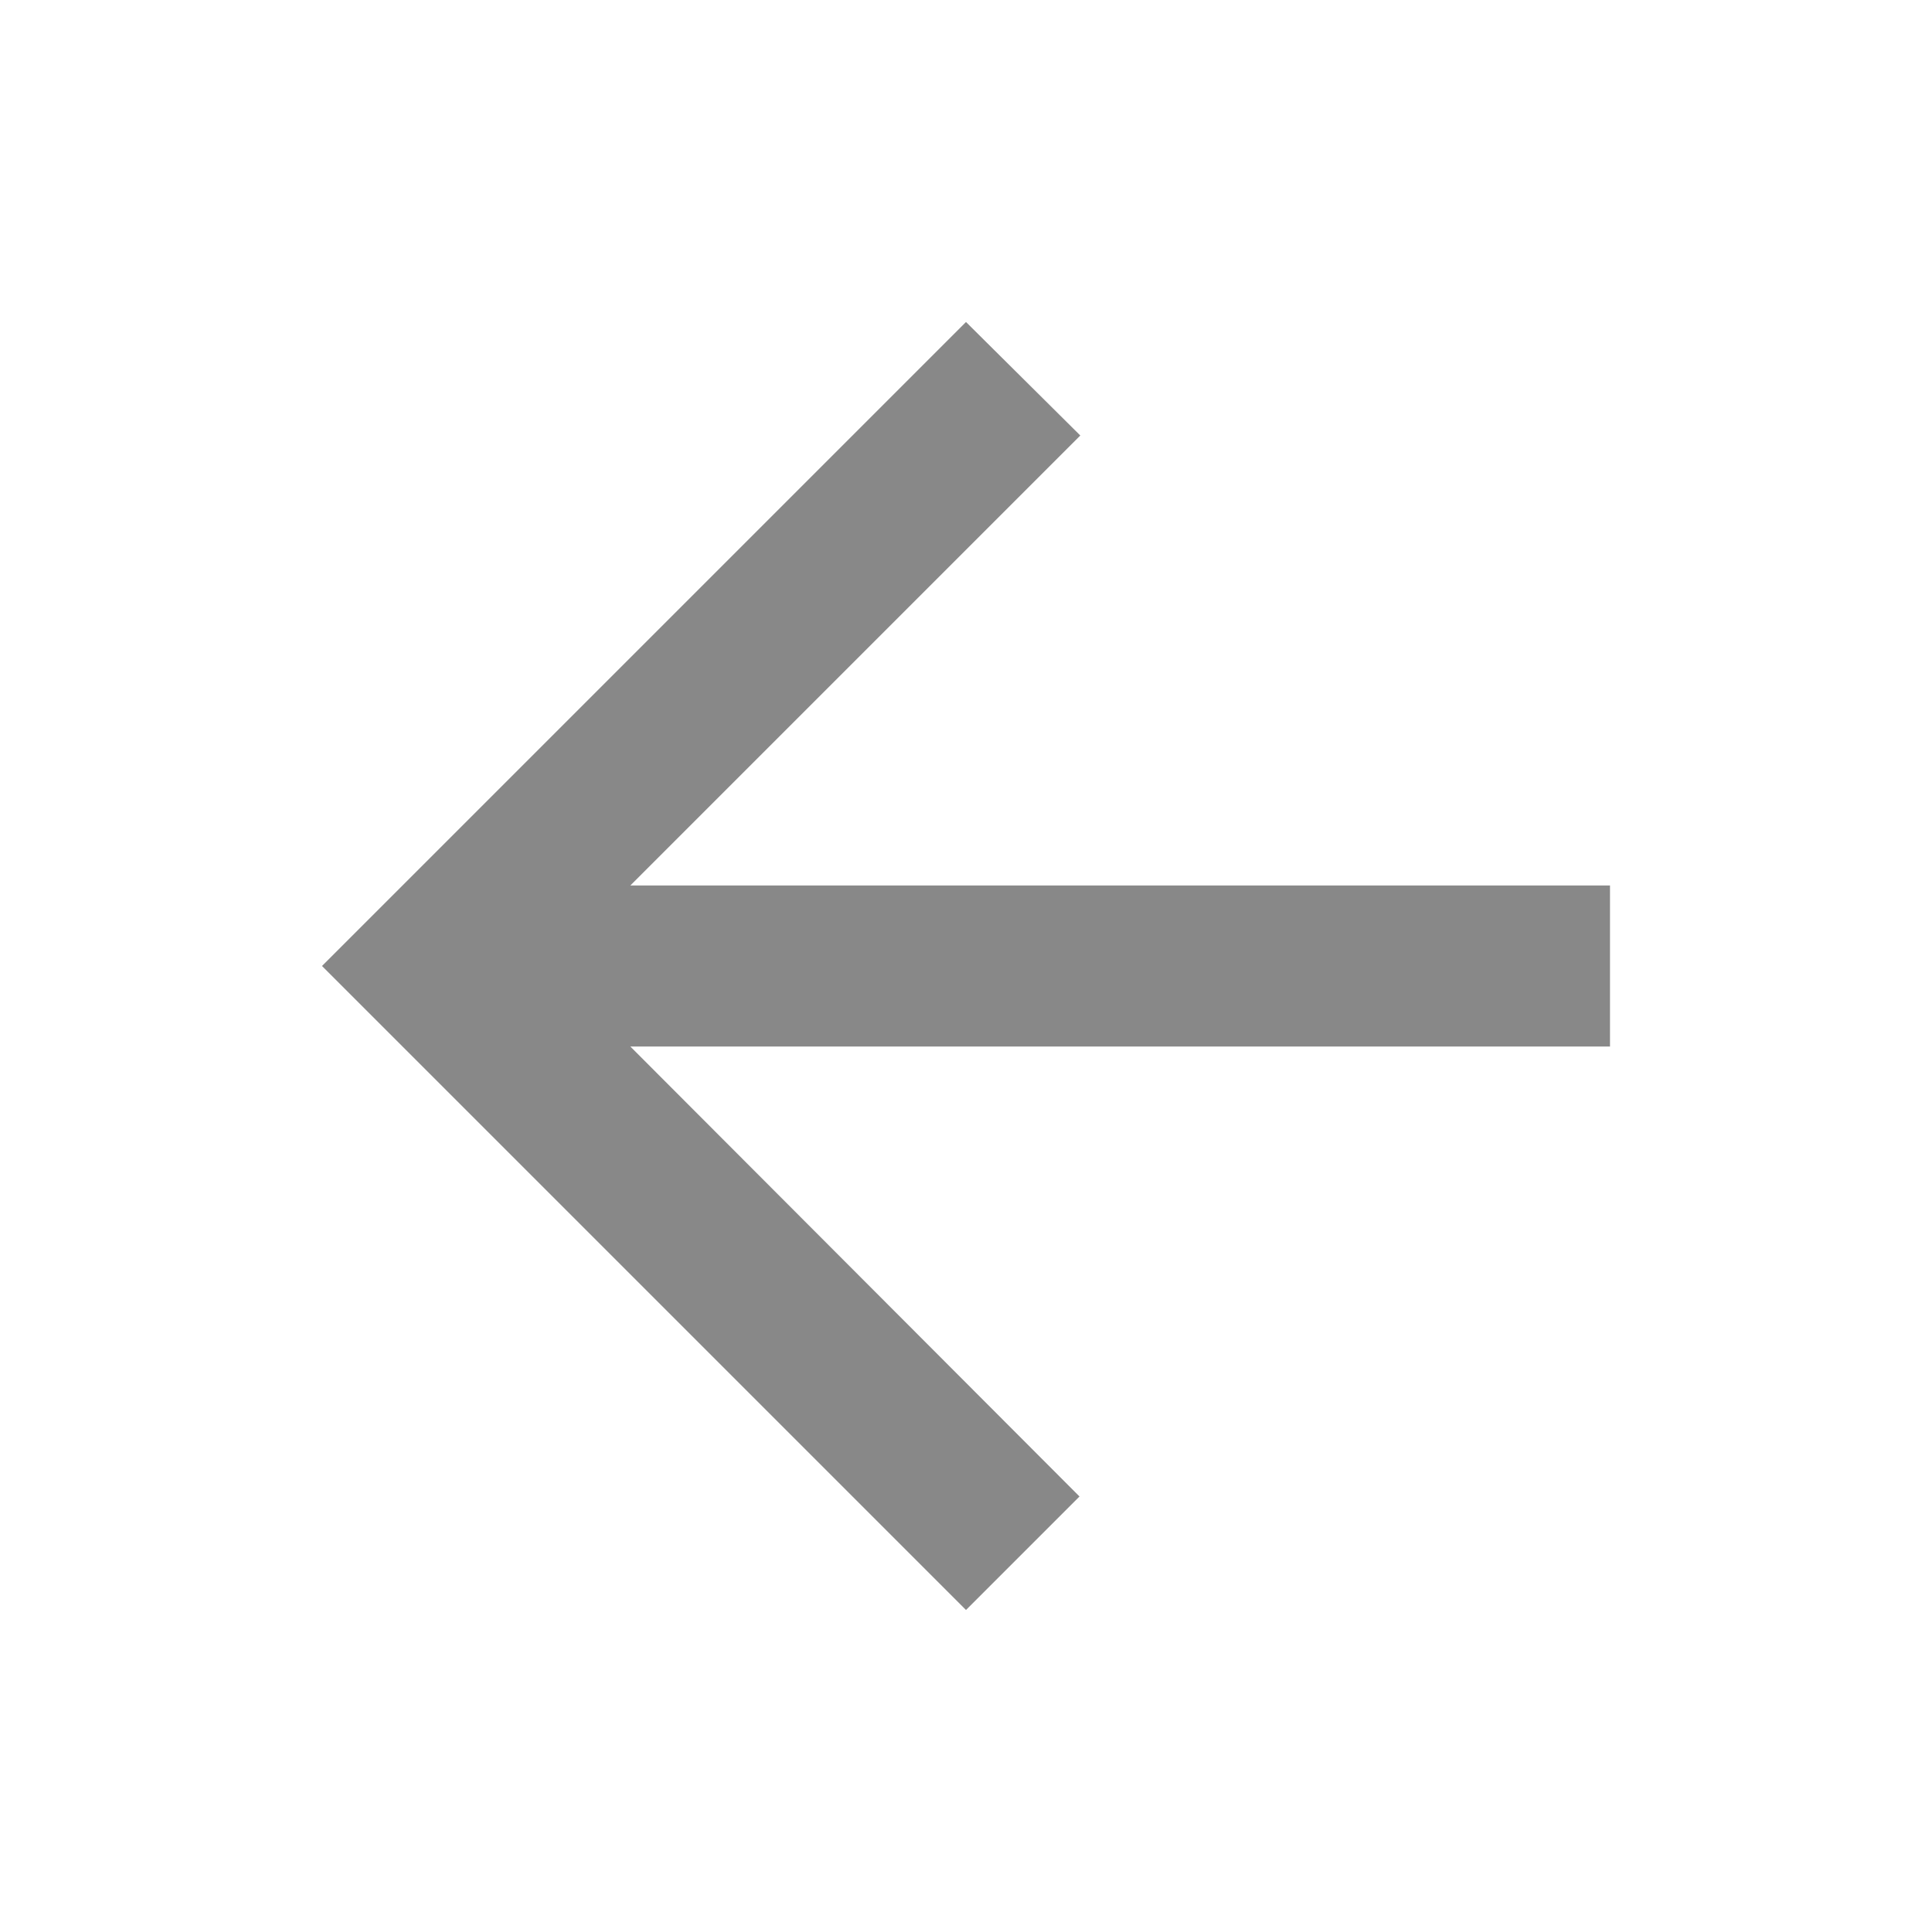
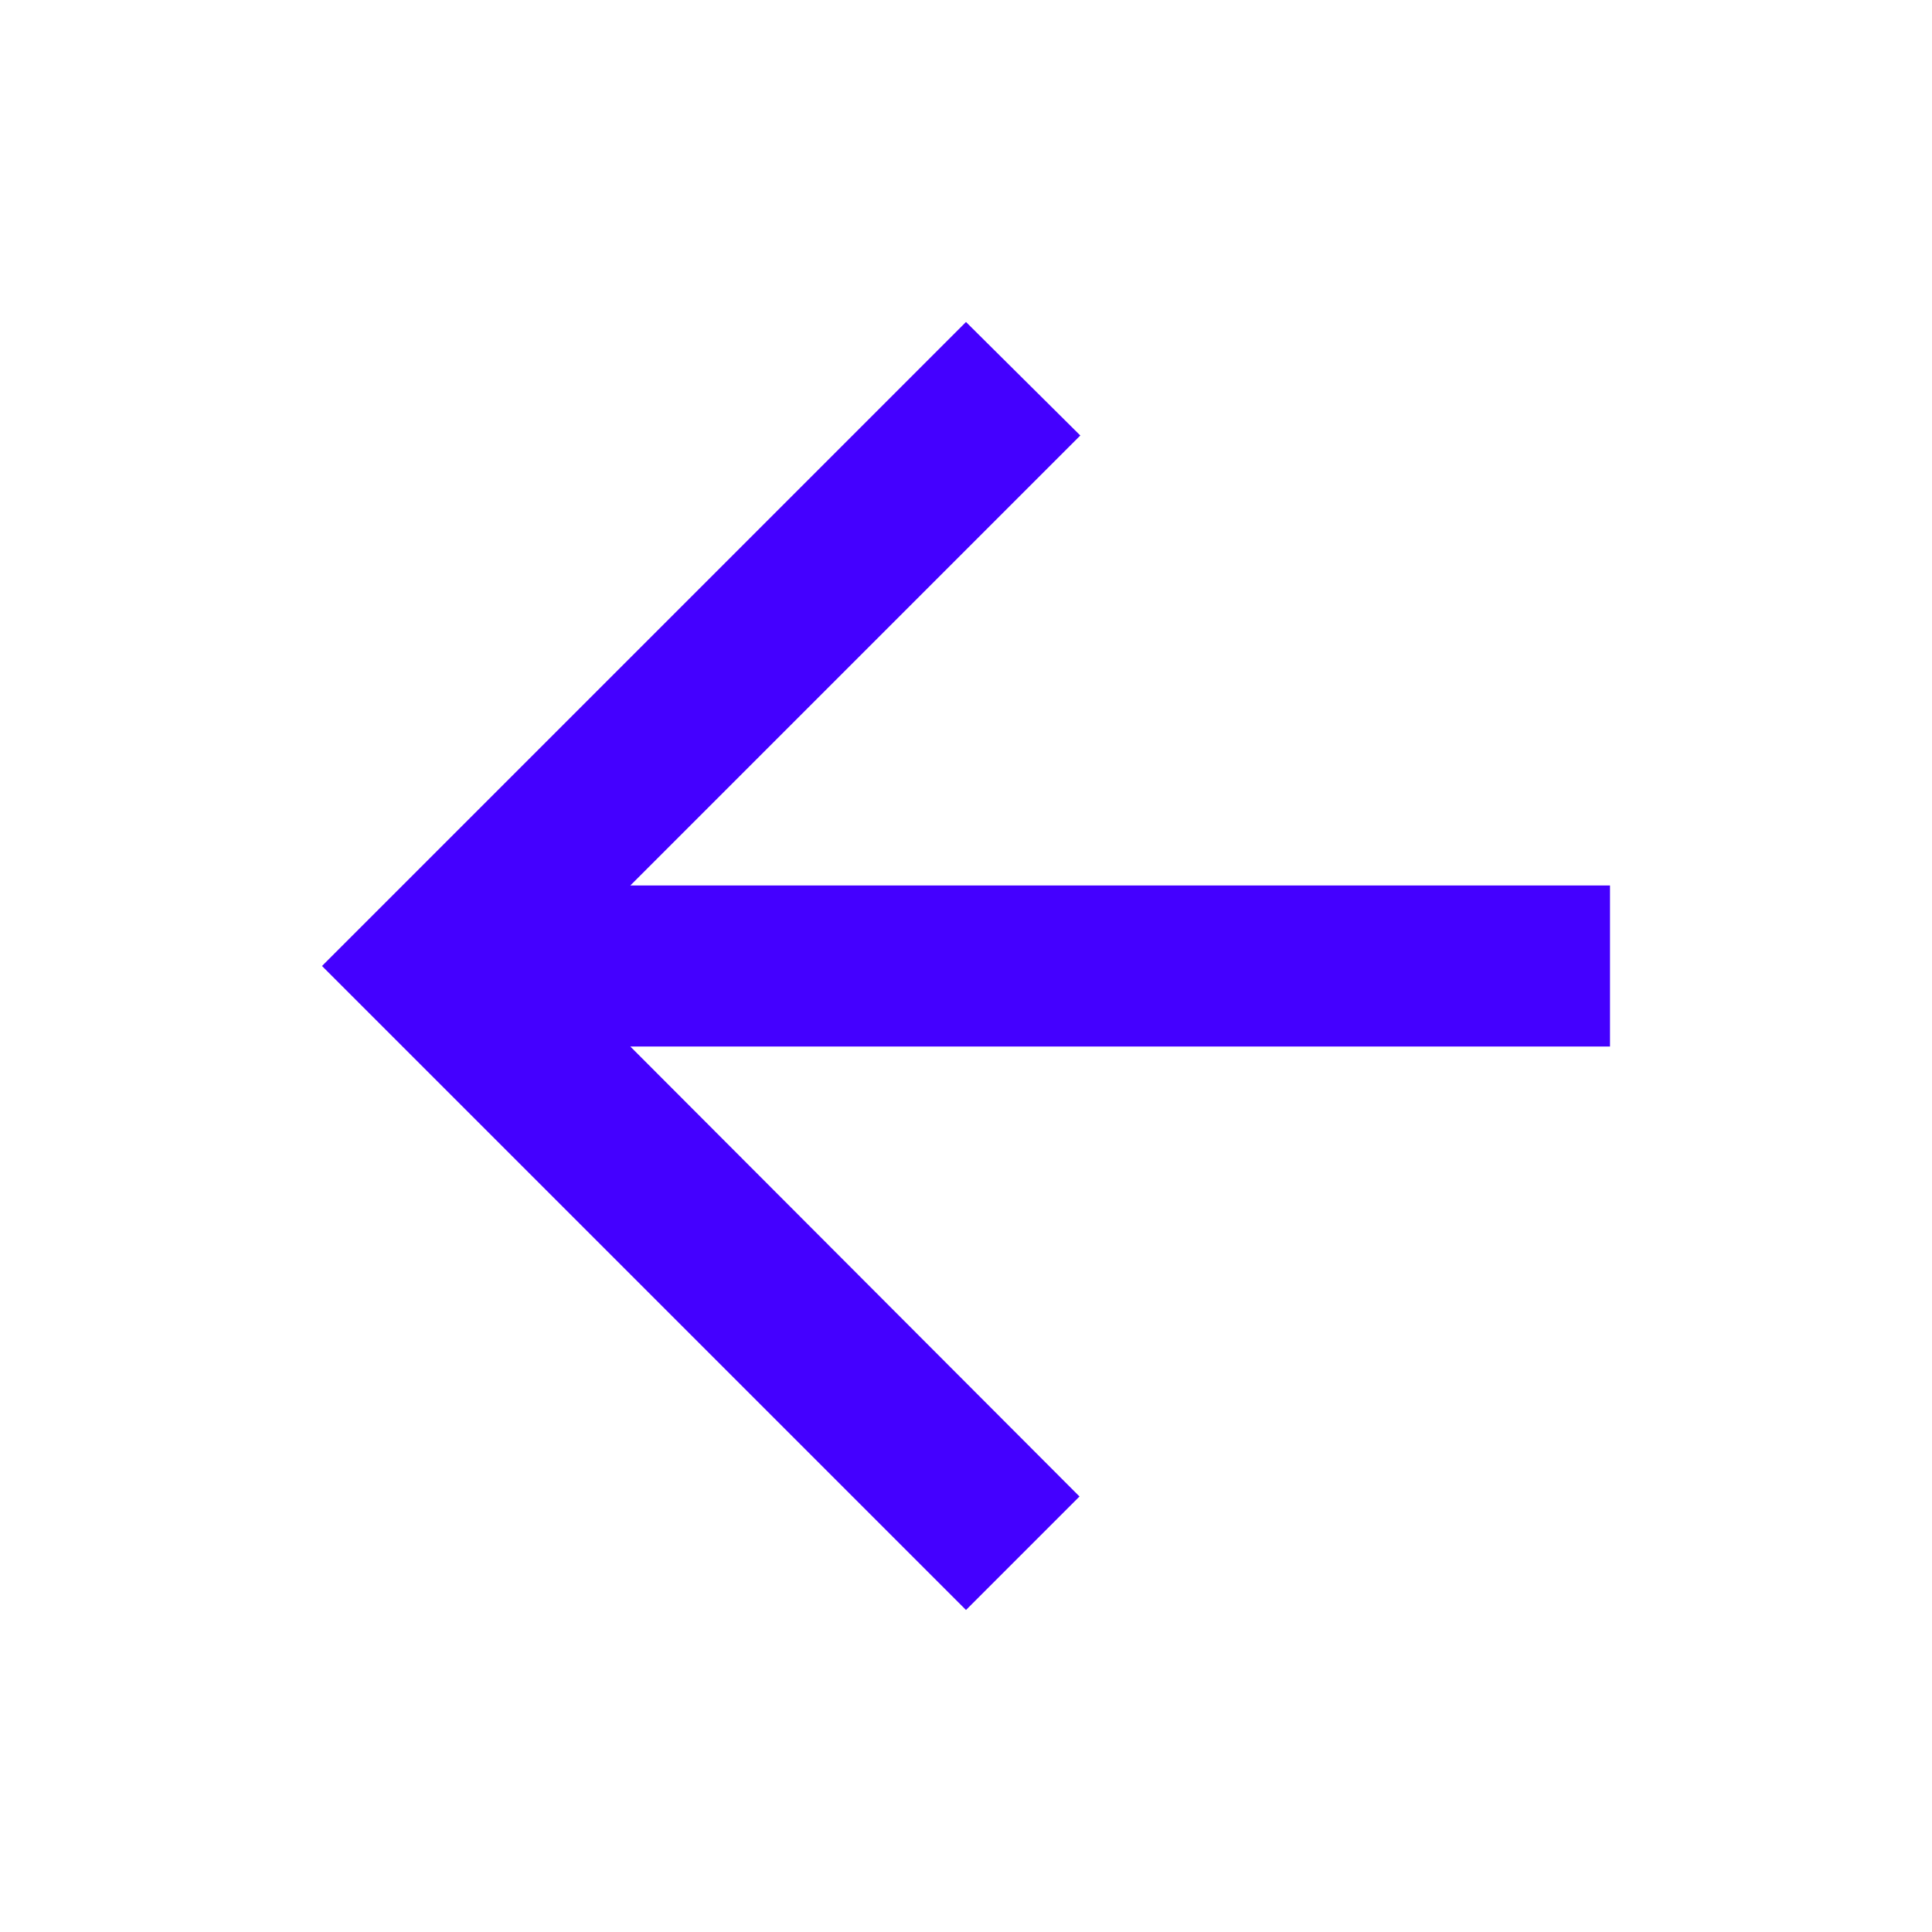
- <svg xmlns="http://www.w3.org/2000/svg" fill="#888888" viewBox="0 0 24 24">
+ <svg xmlns="http://www.w3.org/2000/svg" fill="#4400ff" viewBox="0 0 24 24">
  <path d="M20 11H7.83l5.59-5.59L12 4l-8 8 8 8 1.41-1.41L7.83 13H20v-2z" />
</svg>
